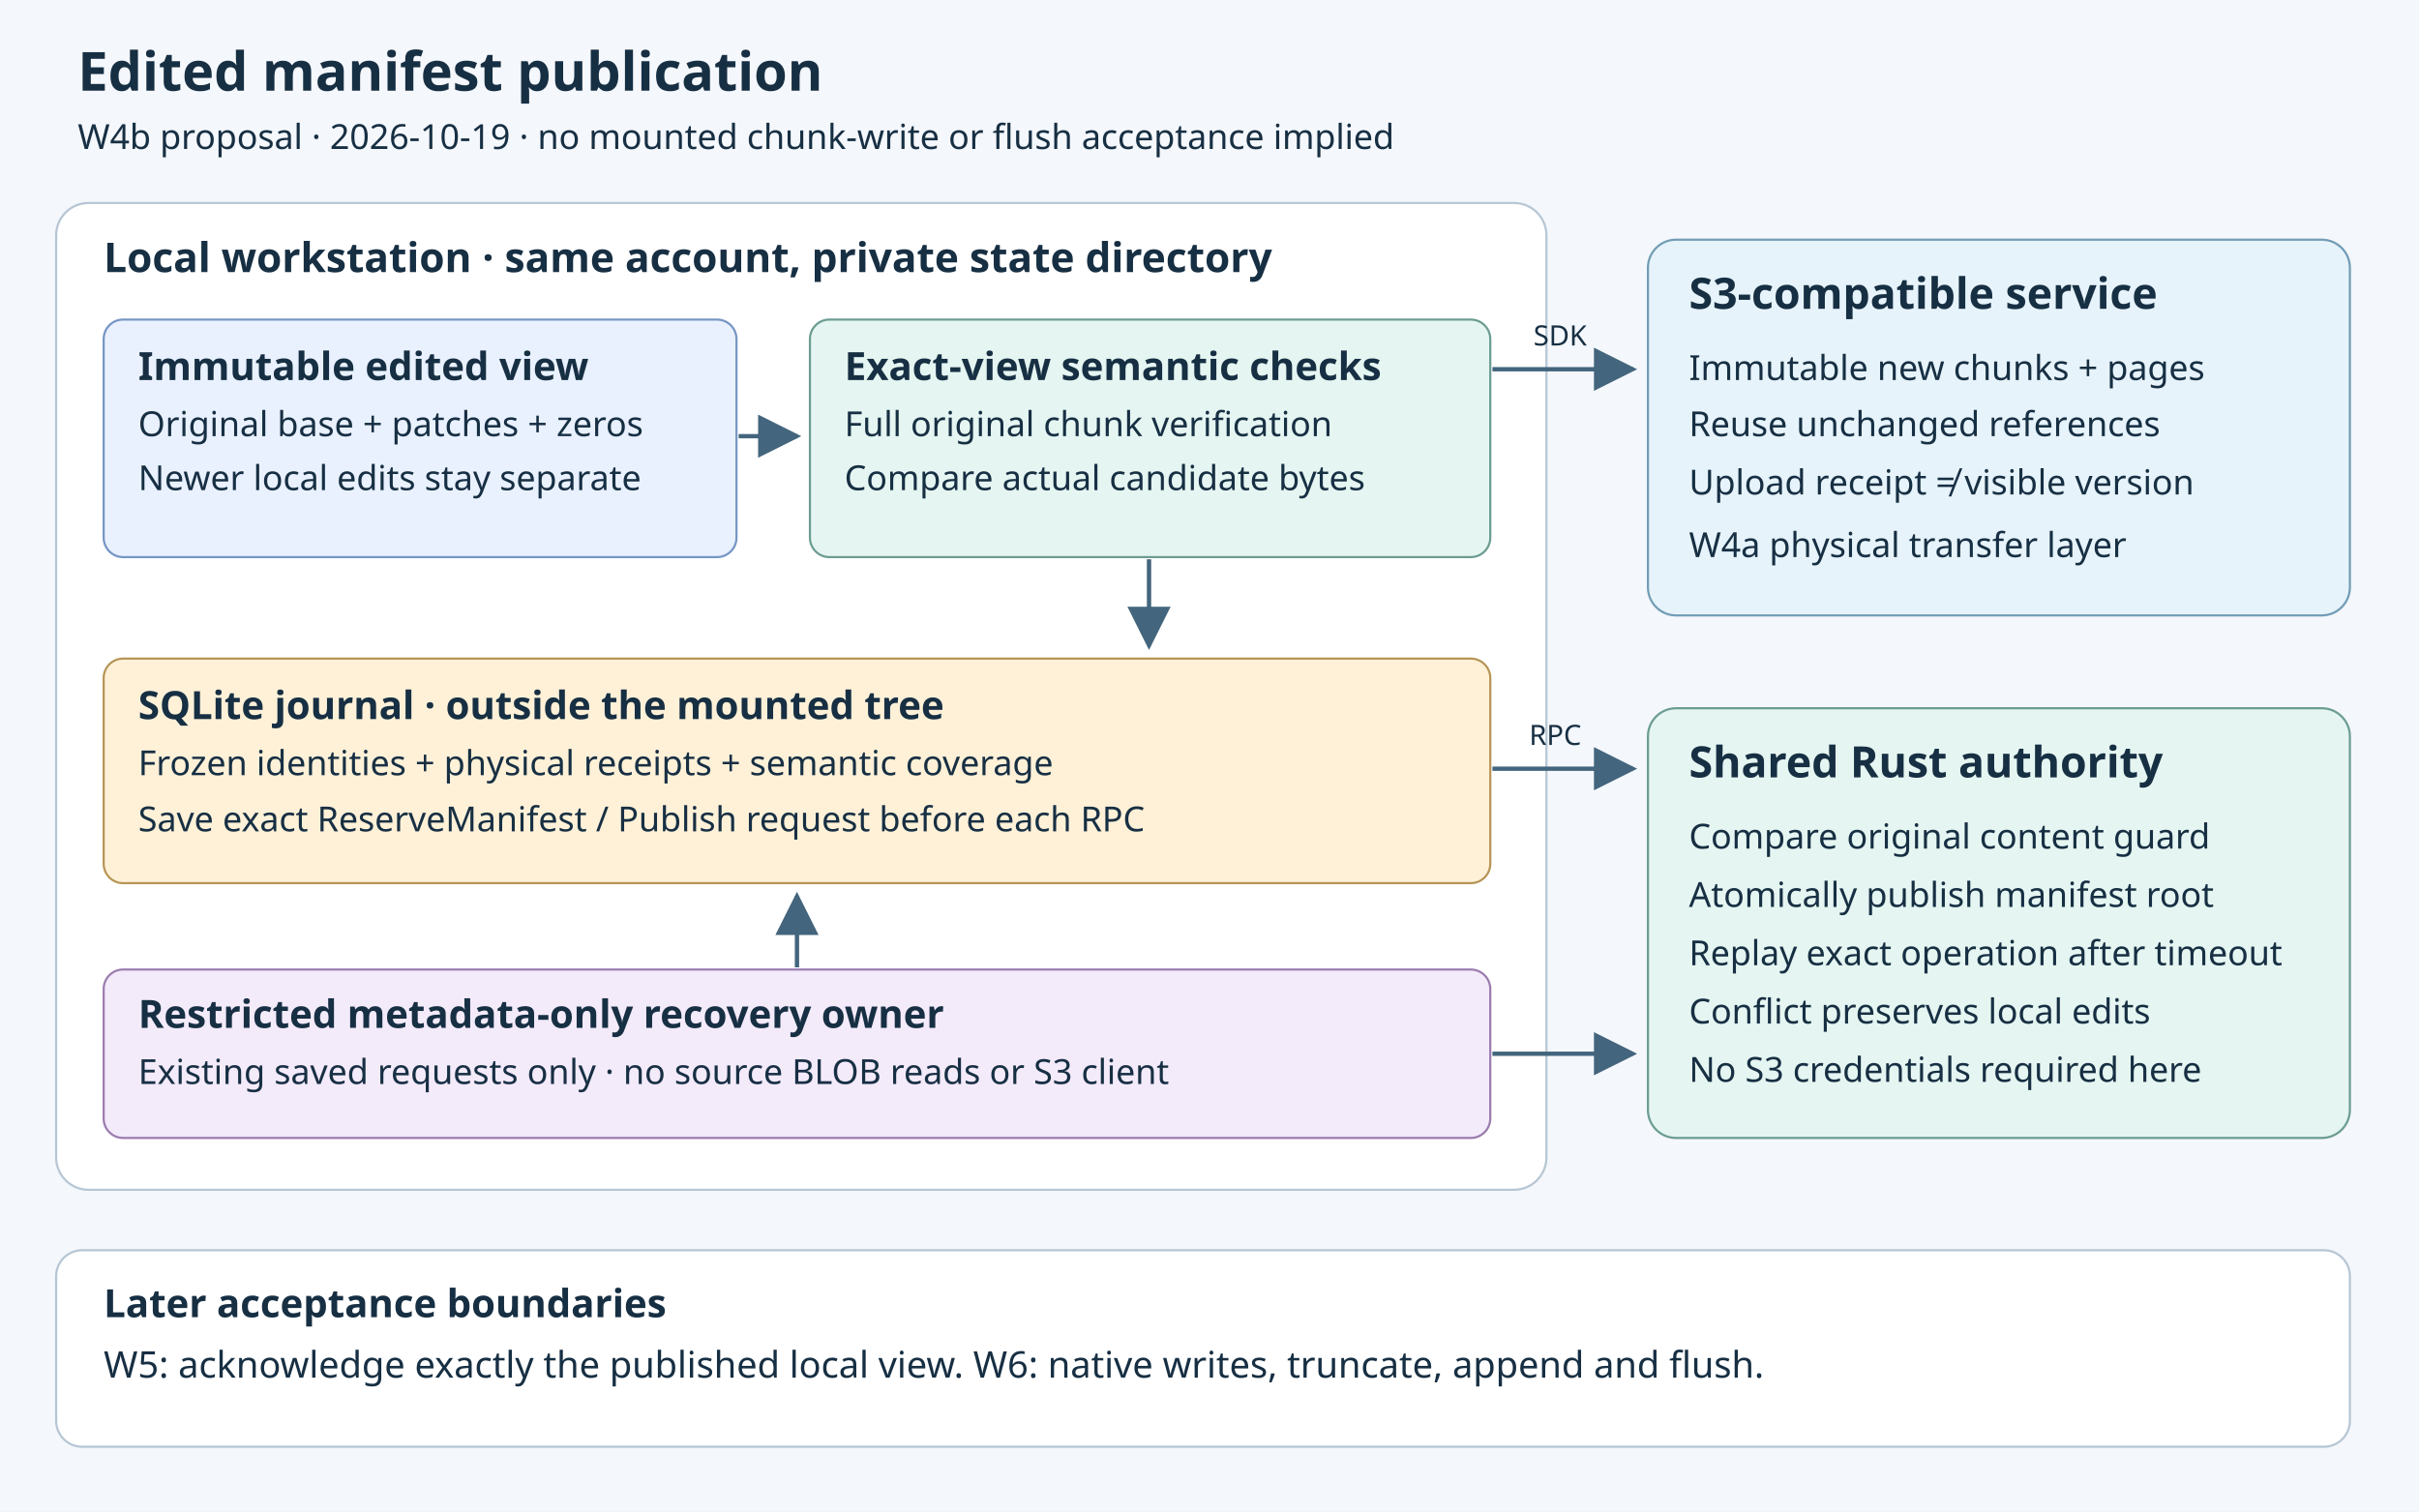
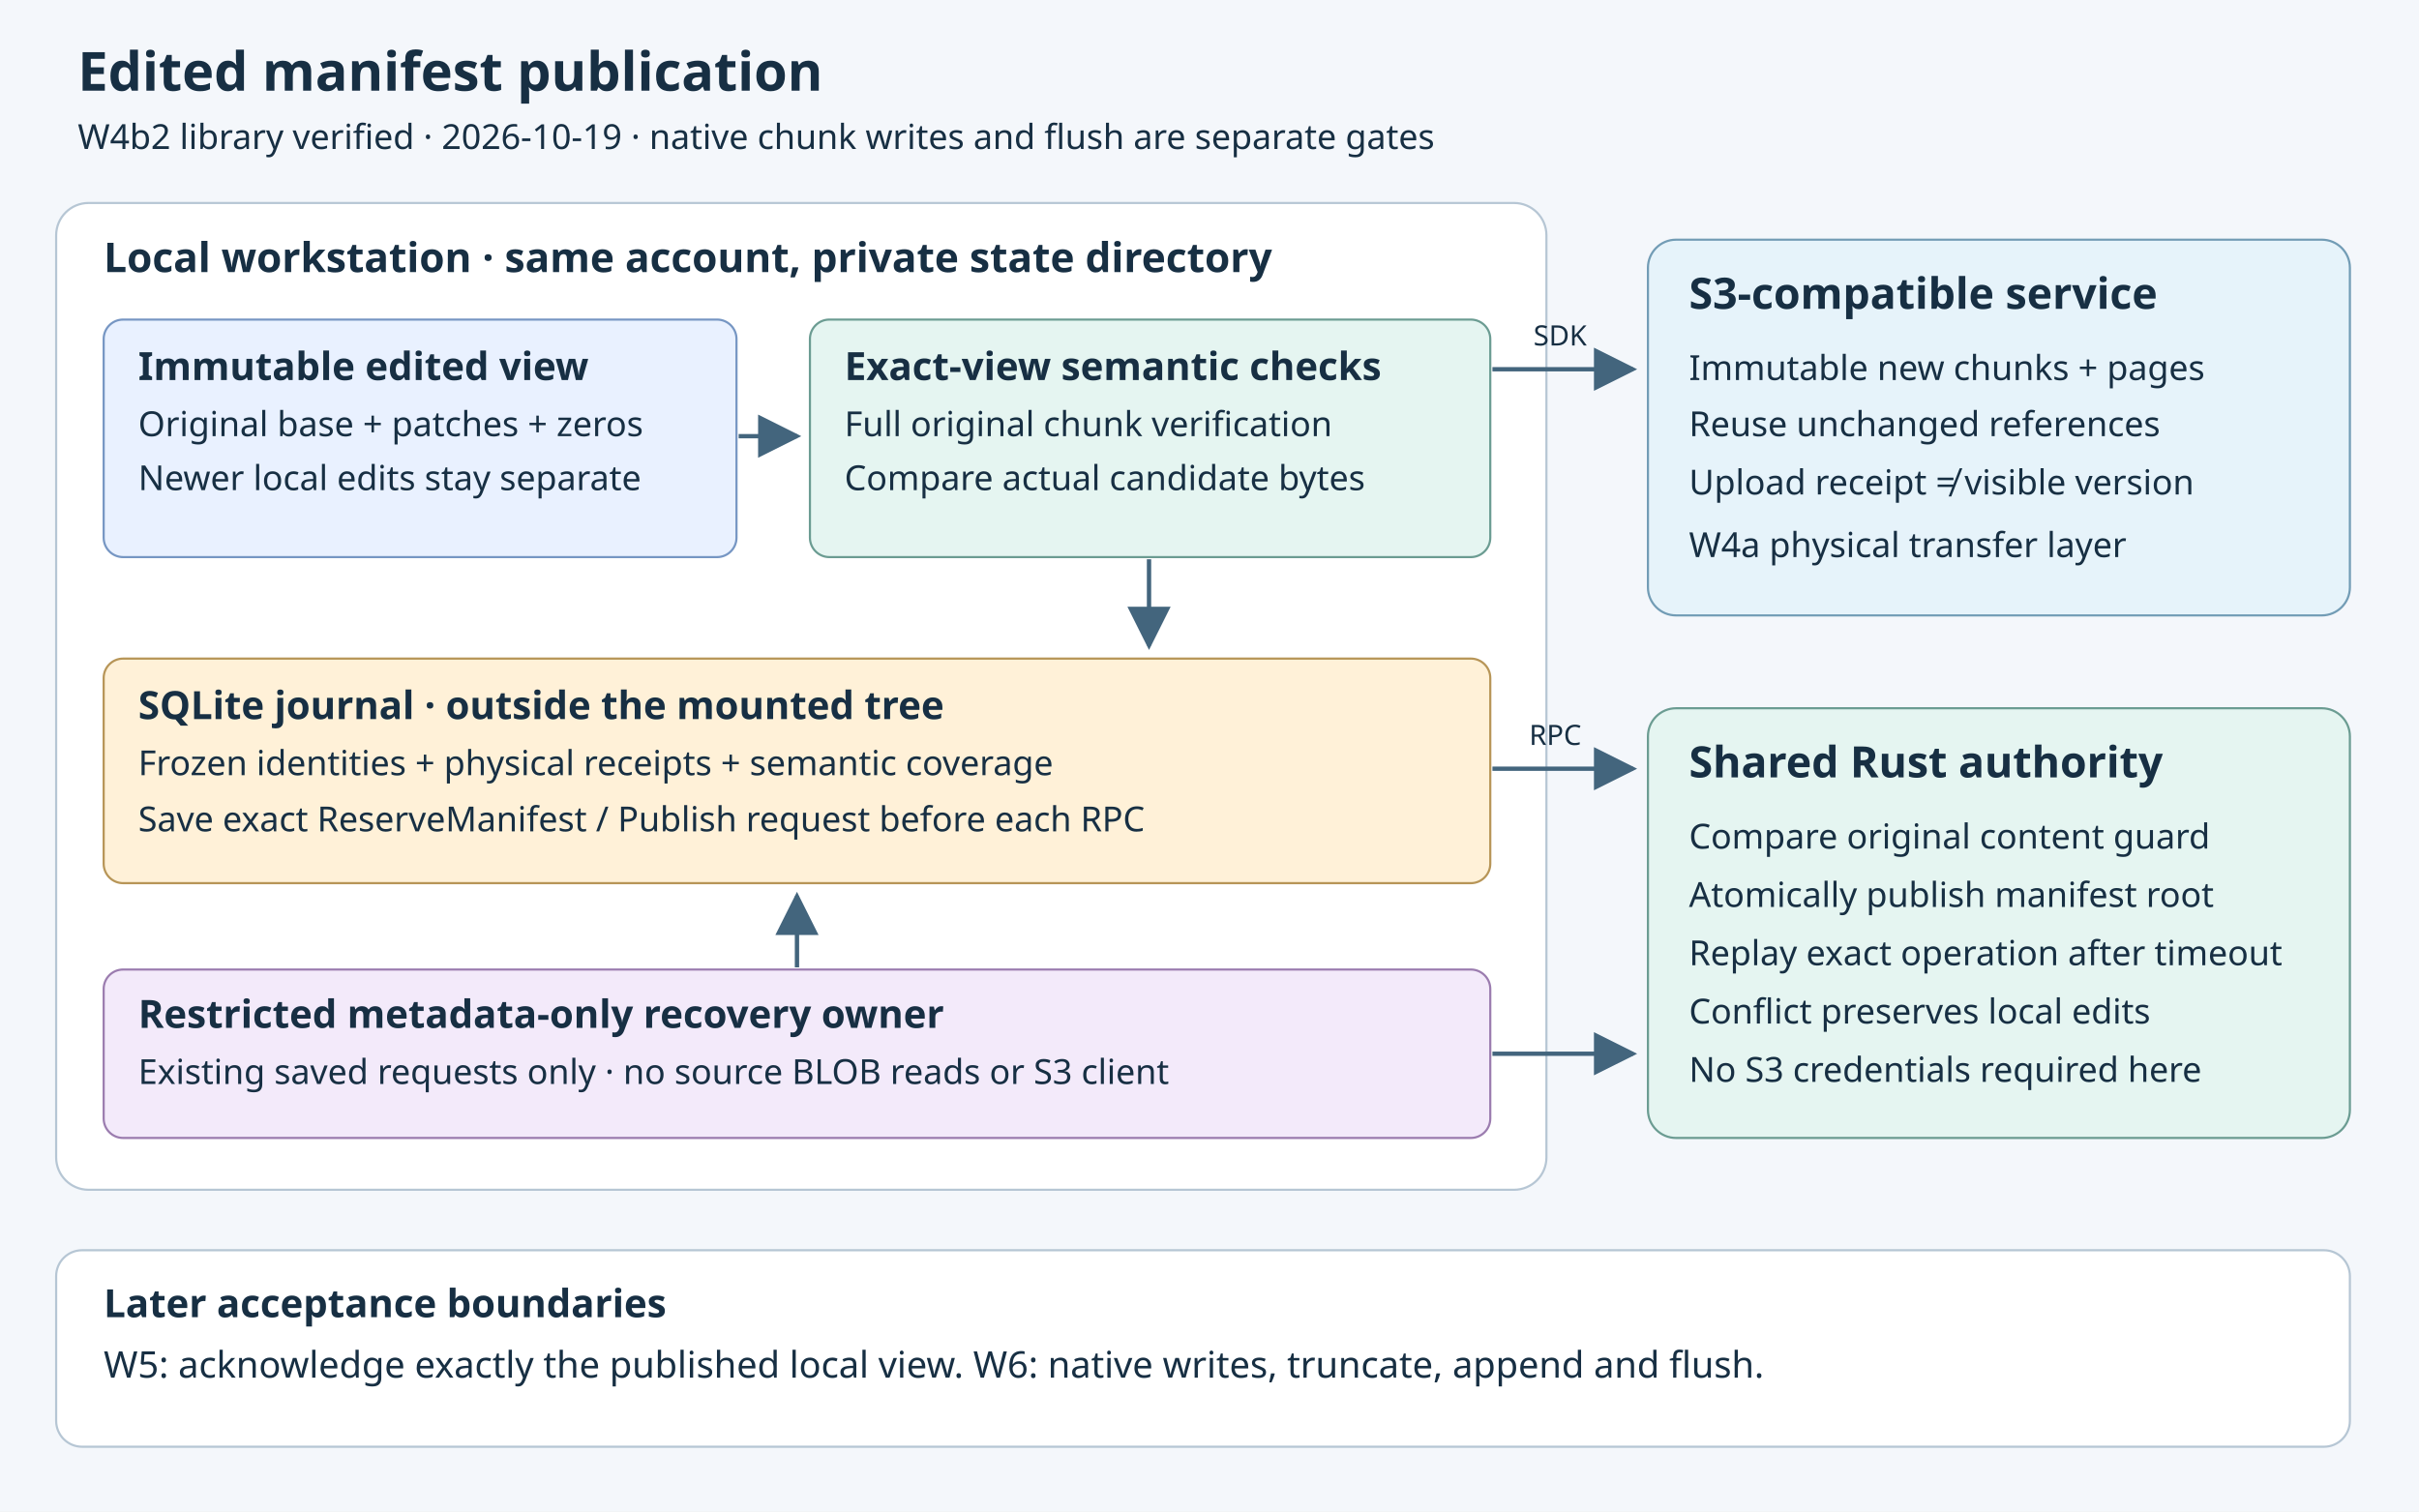
<svg xmlns="http://www.w3.org/2000/svg" width="1120" height="700" viewBox="0 0 1120 700" role="img" aria-labelledby="title desc">
  <defs>
    <marker id="arrow" markerWidth="10" markerHeight="10" refX="9" refY="5" orient="auto">
      <path d="M0 0 L10 5 L0 10 Z" fill="#43657d" />
    </marker>
  </defs>
  <rect width="1120" height="700" fill="#f4f7fb" />
  <g font-family="sans-serif" fill="#172f43">
    <text x="36" y="42" font-size="25" font-weight="bold">Edited manifest publication</text>
-     <text x="36" y="69" font-size="16">W4b proposal · 2026-10-19 · no mounted chunk-write or flush acceptance implied</text>
+     <text x="36" y="69" font-size="16">W4b2 library verified · 2026-10-19 · native chunk writes and flush are separate gates</text>
    <rect x="26" y="94" width="690" height="457" rx="15" fill="#fff" stroke="#b6c6d4" />
    <text x="48" y="126" font-size="19" font-weight="bold">Local workstation · same account, private state directory</text>
    <rect x="48" y="148" width="293" height="110" rx="9" fill="#e9f1ff" stroke="#7696c3" />
    <text x="64" y="176" font-size="18" font-weight="bold">Immutable edited view</text>
    <text x="64" y="202" font-size="16">Original base + patches + zeros</text>
    <text x="64" y="227" font-size="16">Newer local edits stay separate</text>
    <rect x="375" y="148" width="315" height="110" rx="9" fill="#e5f5f1" stroke="#6b9c92" />
    <text x="391" y="176" font-size="18" font-weight="bold">Exact-view semantic checks</text>
    <text x="391" y="202" font-size="16">Full original chunk verification</text>
    <text x="391" y="227" font-size="16">Compare actual candidate bytes</text>
    <path d="M342 202 H369" fill="none" stroke="#43657d" stroke-width="2" marker-end="url(#arrow)" />
    <rect x="48" y="305" width="642" height="104" rx="9" fill="#fff1d8" stroke="#b79557" />
    <text x="64" y="333" font-size="18" font-weight="bold">SQLite journal · outside the mounted tree</text>
    <text x="64" y="359" font-size="16">Frozen identities + physical receipts + semantic coverage</text>
    <text x="64" y="385" font-size="16">Save exact ReserveManifest / Publish request before each RPC</text>
    <path d="M532 259 V299" fill="none" stroke="#43657d" stroke-width="2" marker-end="url(#arrow)" />
    <rect x="48" y="449" width="642" height="78" rx="9" fill="#f3eafa" stroke="#9b7caf" />
    <text x="64" y="476" font-size="18" font-weight="bold">Restricted metadata-only recovery owner</text>
    <text x="64" y="502" font-size="16">Existing saved requests only · no source BLOB reads or S3 client</text>
    <path d="M369 448 V415" fill="none" stroke="#43657d" stroke-width="2" marker-end="url(#arrow)" />
    <rect x="763" y="111" width="325" height="174" rx="13" fill="#e6f3fa" stroke="#729cb5" />
    <text x="782" y="143" font-size="20" font-weight="bold">S3-compatible service</text>
    <text x="782" y="176" font-size="16">Immutable new chunks + pages</text>
    <text x="782" y="202" font-size="16">Reuse unchanged references</text>
    <text x="782" y="229" font-size="16">Upload receipt ≠ visible version</text>
    <text x="782" y="258" font-size="16">W4a physical transfer layer</text>
    <path d="M691 171 H756" fill="none" stroke="#43657d" stroke-width="2" marker-end="url(#arrow)" />
    <text x="710" y="160" font-size="13">SDK</text>
    <rect x="763" y="328" width="325" height="199" rx="13" fill="#e5f5f1" stroke="#6b9c92" />
    <text x="782" y="360" font-size="20" font-weight="bold">Shared Rust authority</text>
    <text x="782" y="393" font-size="16">Compare original content guard</text>
    <text x="782" y="420" font-size="16">Atomically publish manifest root</text>
    <text x="782" y="447" font-size="16">Replay exact operation after timeout</text>
    <text x="782" y="474" font-size="16">Conflict preserves local edits</text>
    <text x="782" y="501" font-size="16">No S3 credentials required here</text>
    <path d="M691 356 H756" fill="none" stroke="#43657d" stroke-width="2" marker-end="url(#arrow)" />
    <path d="M691 488 H756" fill="none" stroke="#43657d" stroke-width="2" marker-end="url(#arrow)" />
    <text x="708" y="345" font-size="13">RPC</text>
    <rect x="26" y="579" width="1062" height="91" rx="12" fill="#fff" stroke="#b6c6d4" />
    <text x="48" y="610" font-size="18" font-weight="bold">Later acceptance boundaries</text>
    <text x="48" y="638" font-size="17">W5: acknowledge exactly the published local view. W6: native writes, truncate, append and flush.</text>
  </g>
</svg>
